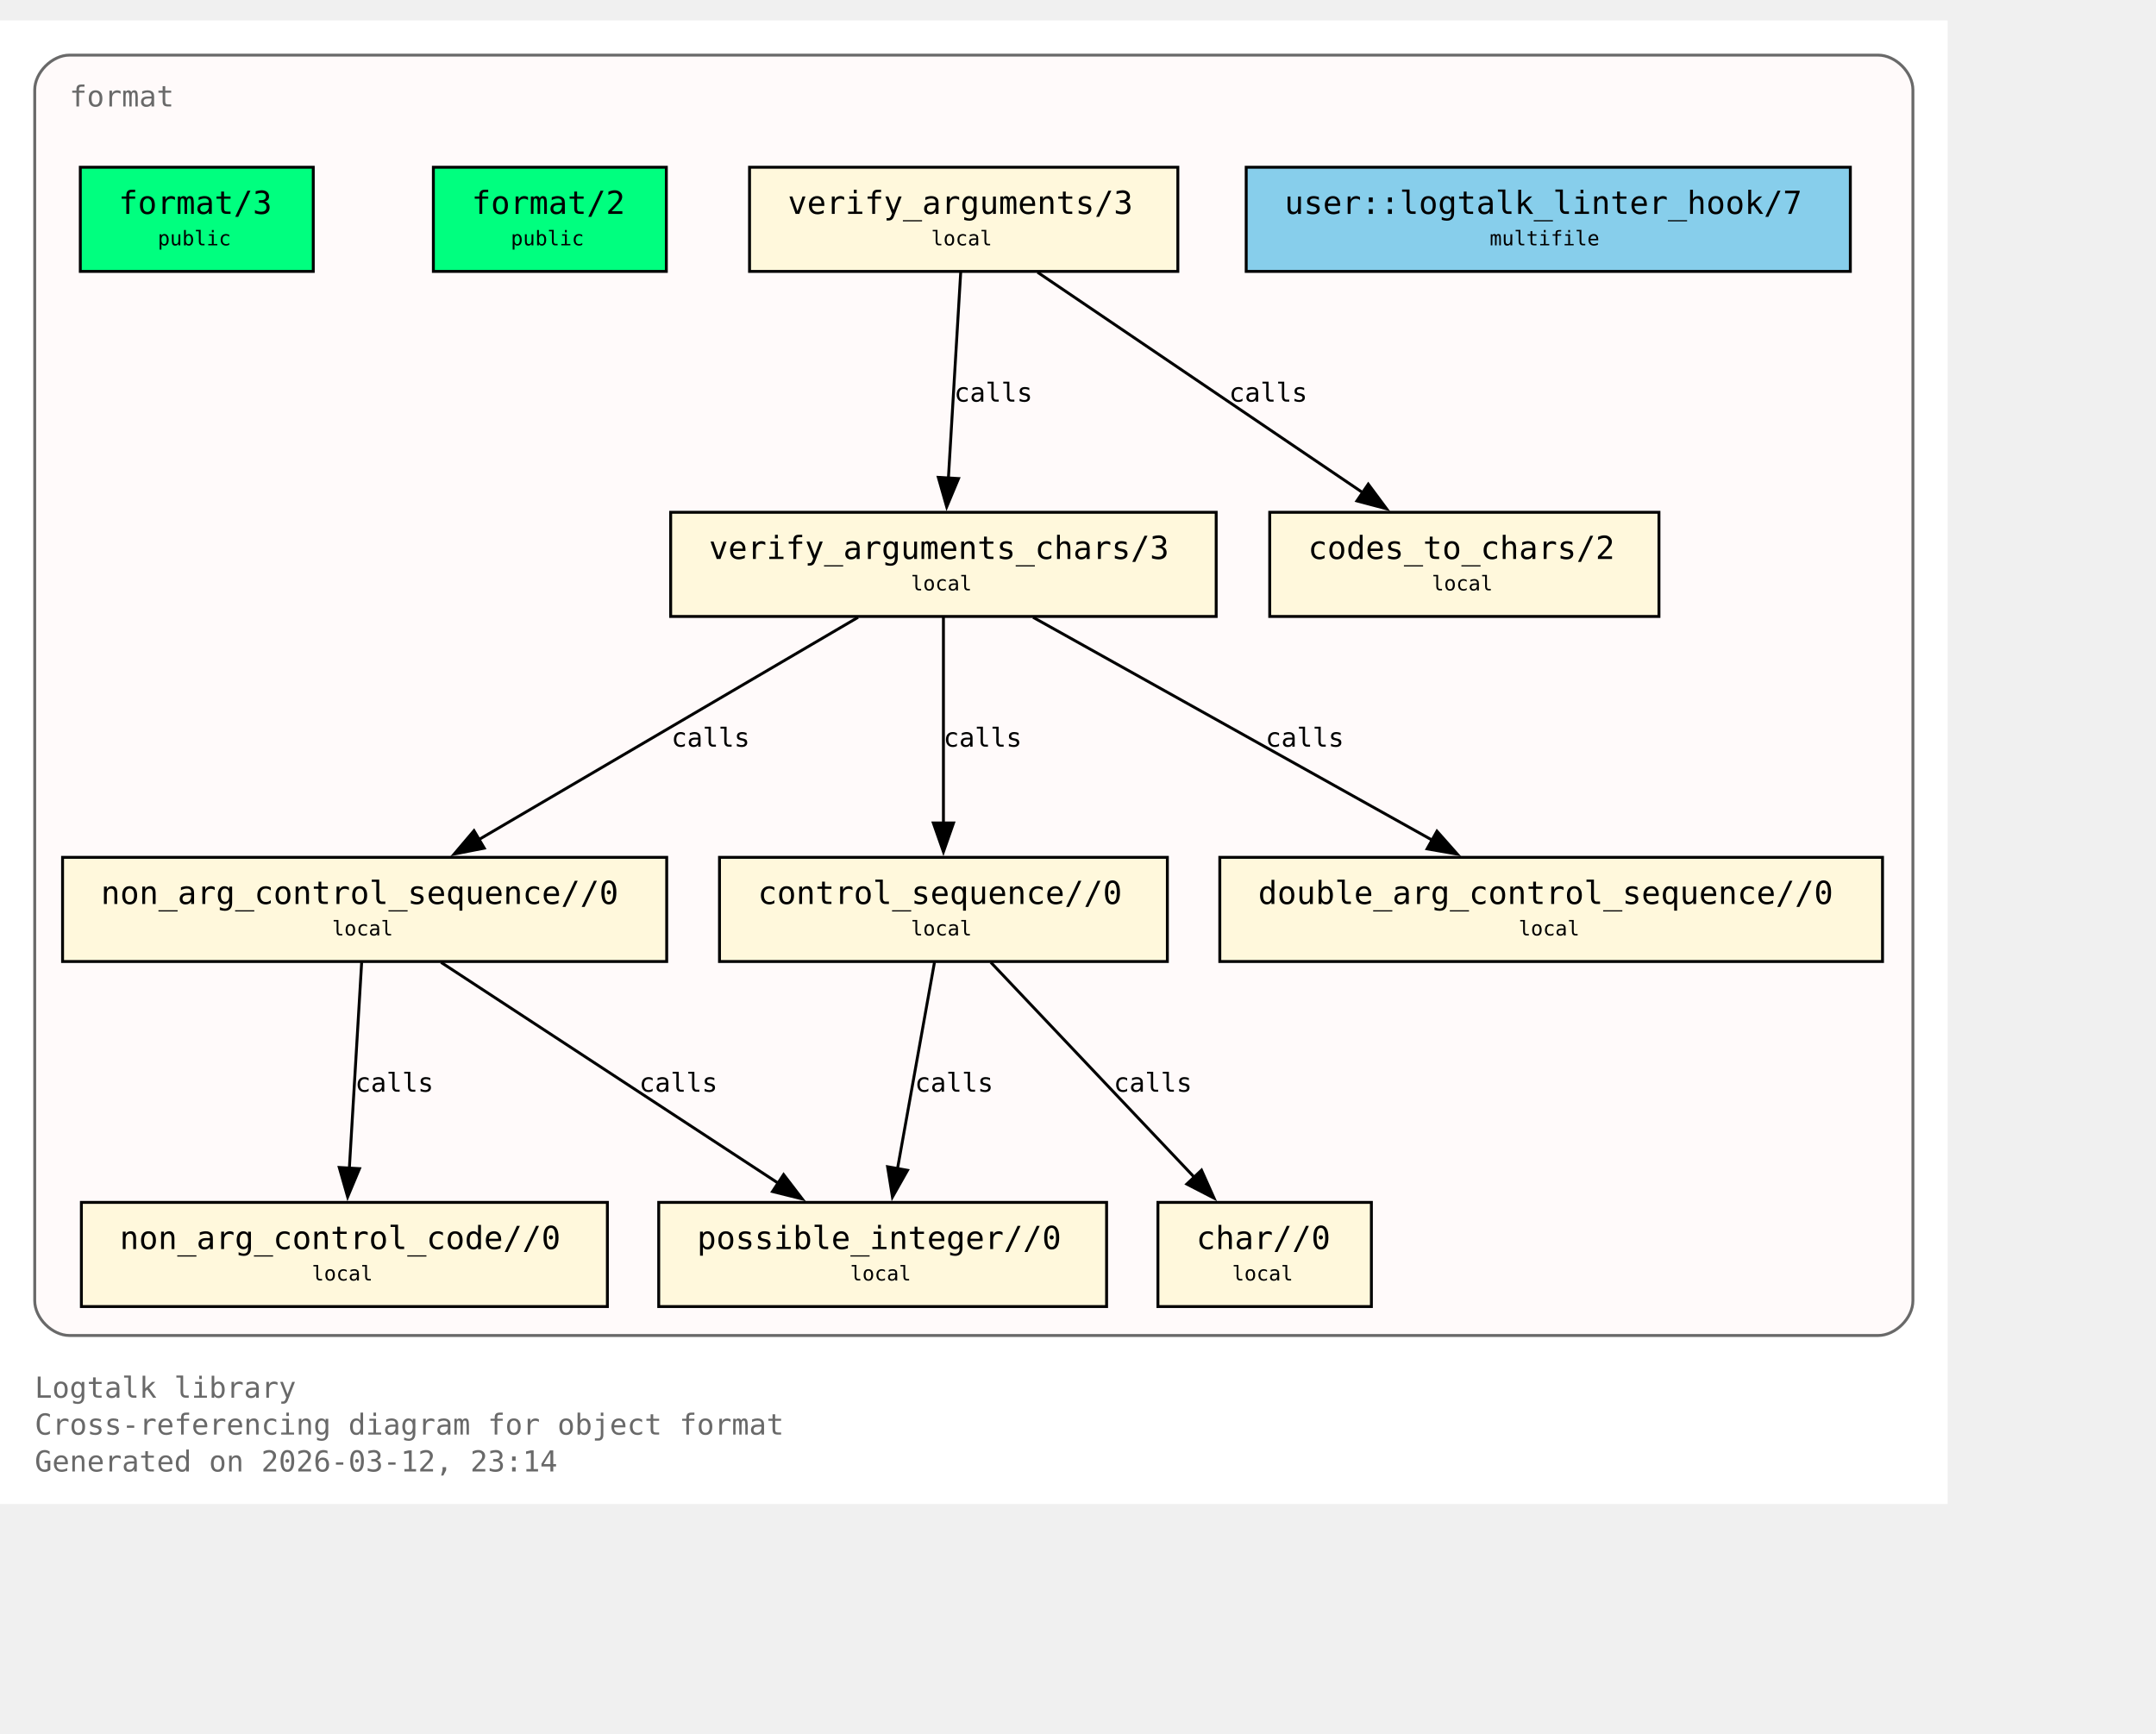
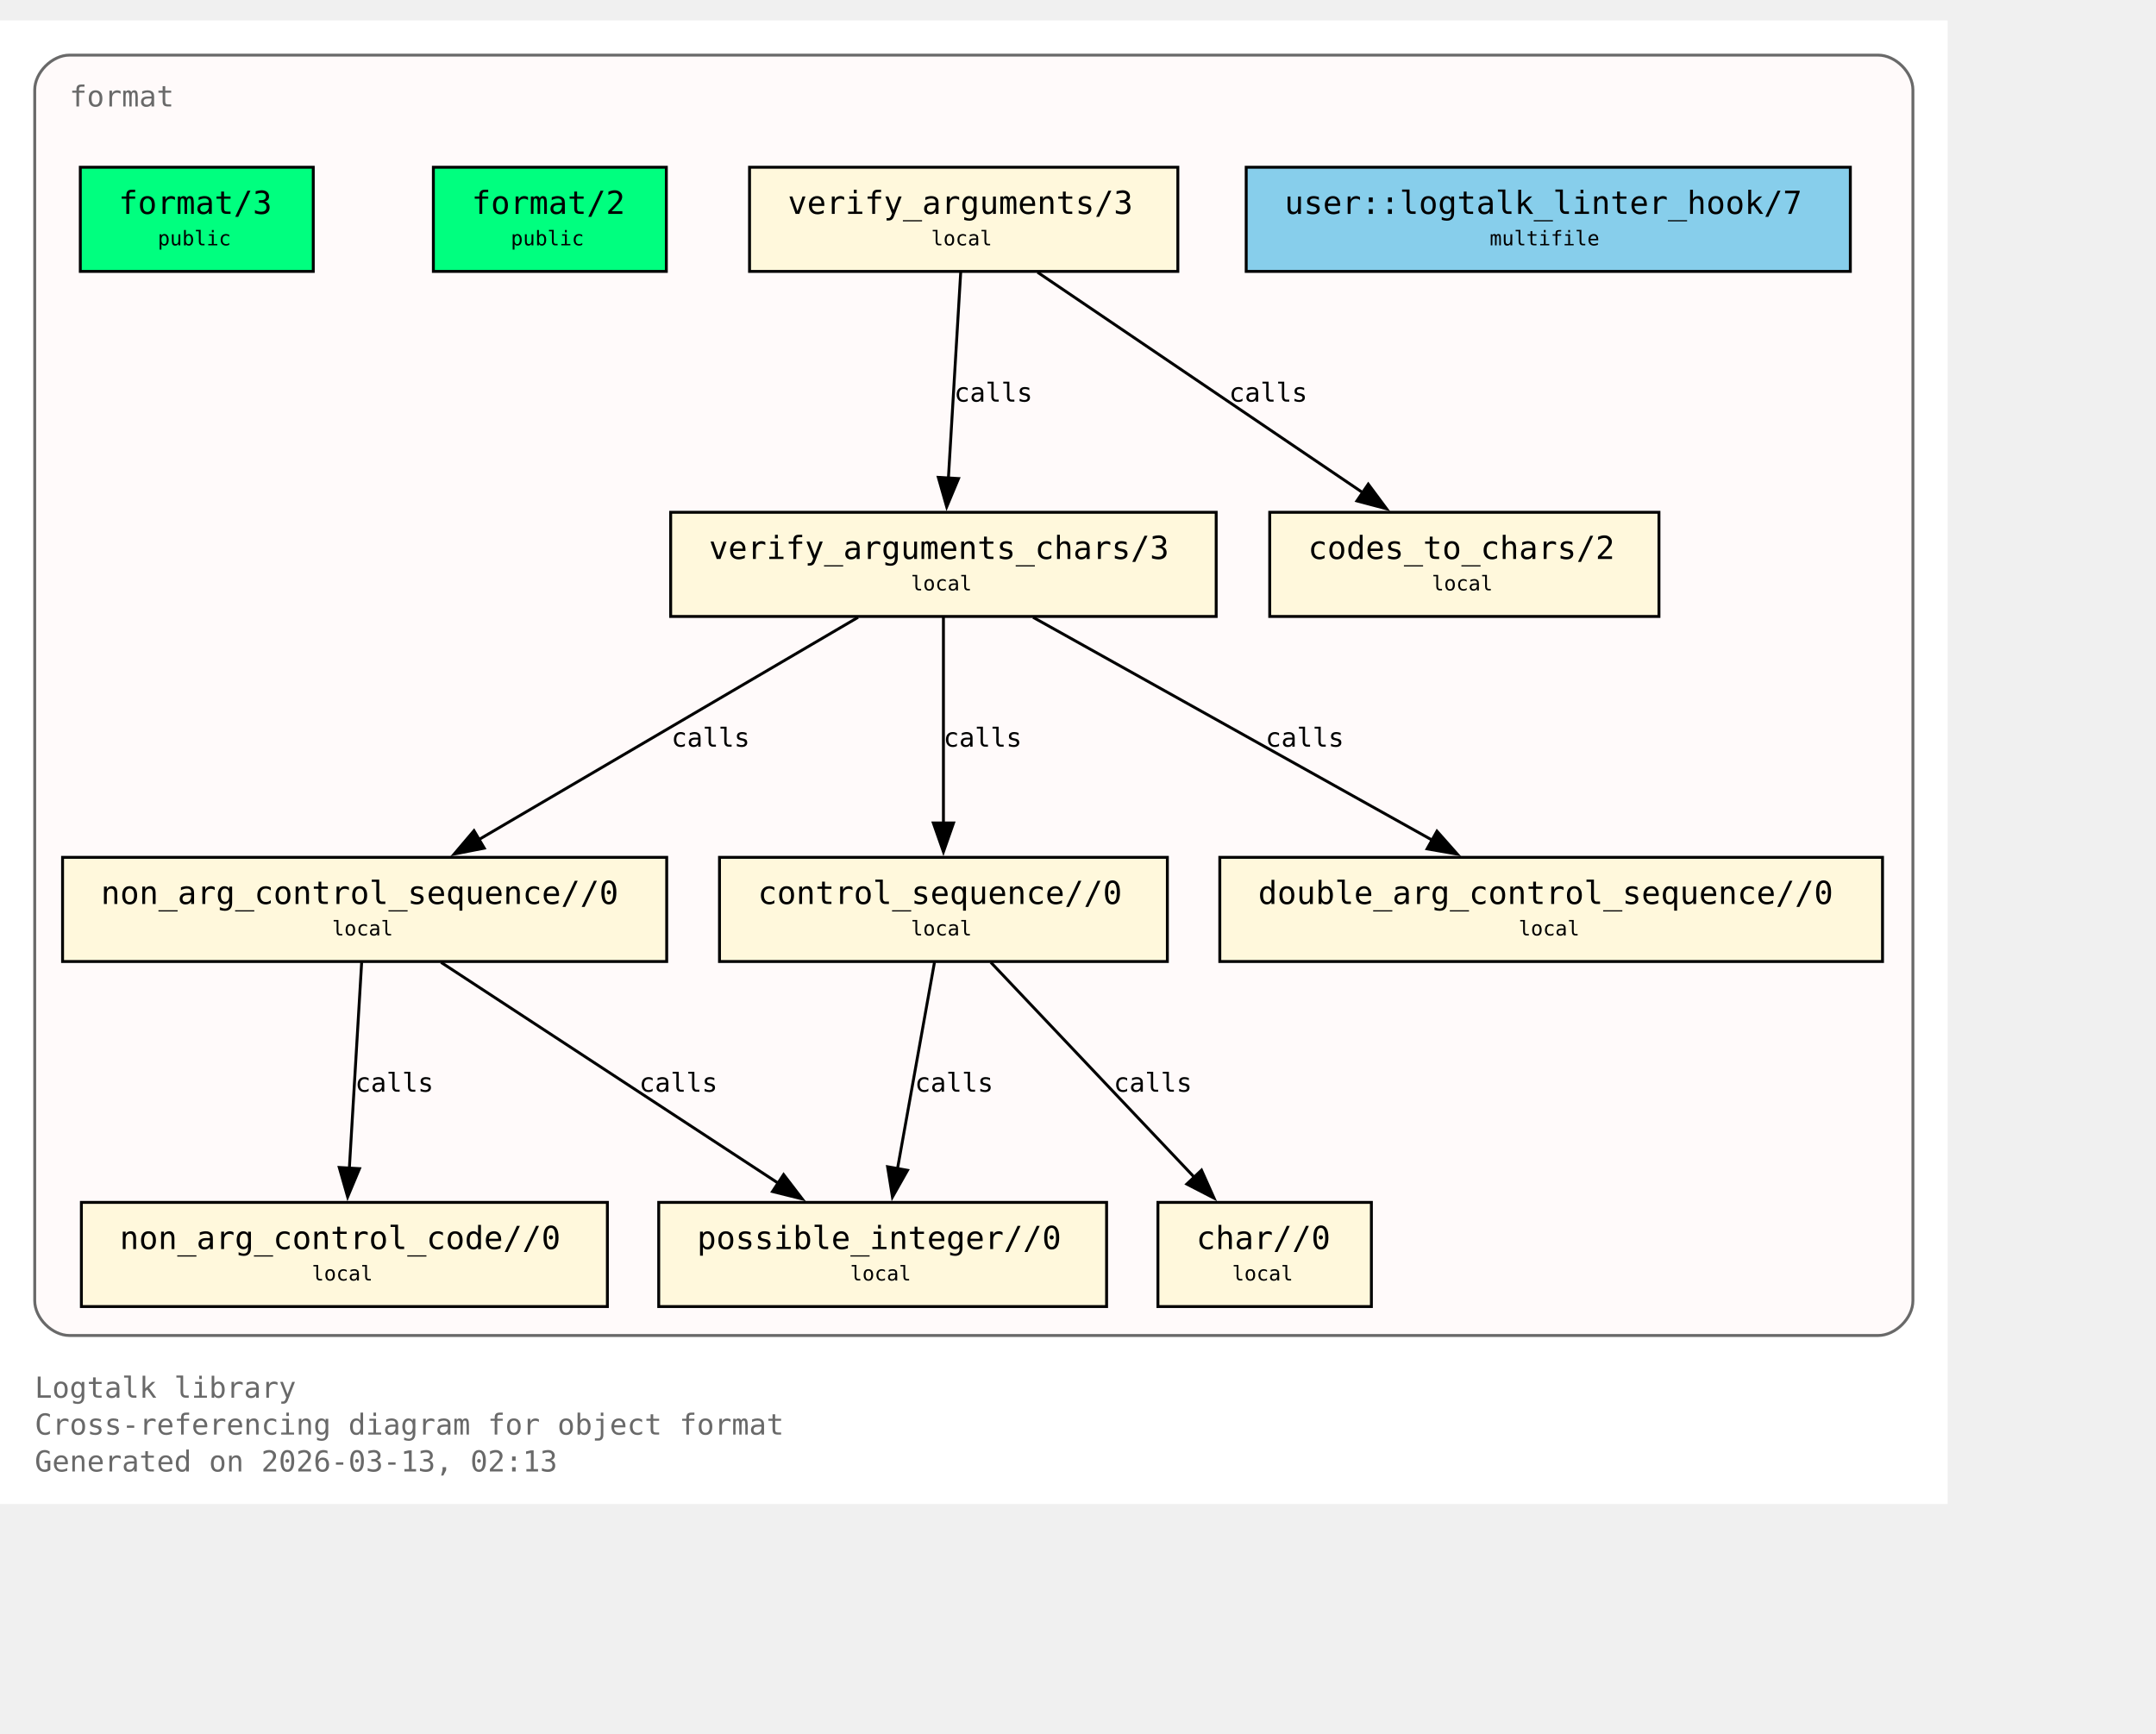
<svg xmlns="http://www.w3.org/2000/svg" xmlns:xlink="http://www.w3.org/1999/xlink" width="817pt" height="657pt" viewBox="72.00 72.00 745.00 585.00">
  <g id="graph0" class="graph" transform="scale(1 1) rotate(0) translate(76 580.75)">
    <polygon fill="white" stroke="none" points="-4,4 -4,-508.75 669,-508.75 669,4 -4,4" />
    <text xml:space="preserve" text-anchor="start" x="8" y="-32.75" font-family="Monospace" font-size="10.00" fill="dimgray">Logtalk library</text>
    <text xml:space="preserve" text-anchor="start" x="8" y="-20" font-family="Monospace" font-size="10.00" fill="dimgray">Cross-referencing diagram for object format</text>
-     <text xml:space="preserve" text-anchor="start" x="8" y="-7.25" font-family="Monospace" font-size="10.00" fill="dimgray">Generated on 2026-03-12, 23:14</text>
+     <text xml:space="preserve" text-anchor="start" x="8" y="-7.25" font-family="Monospace" font-size="10.00" fill="dimgray">Generated on 2026-03-13, 02:13</text>
    <g id="clust1" class="cluster">
      <g id="a_clust1">
        <a xlink:title="format">
          <path fill="snow" stroke="dimgray" d="M20,-54.25C20,-54.25 645,-54.25 645,-54.25 651,-54.25 657,-60.25 657,-66.25 657,-66.25 657,-484.75 657,-484.75 657,-490.75 651,-496.75 645,-496.75 645,-496.75 20,-496.75 20,-496.75 14,-496.75 8,-490.75 8,-484.75 8,-484.75 8,-66.25 8,-66.25 8,-60.25 14,-54.25 20,-54.25" />
          <g id="a_clust1_0">
-             <a xlink:href="https://github.com/LogtalkDotOrg/logtalk3/tree/2904d36a9d2e56072a81f10a9fecc6b2bfcfeb07/library/format/format.lgt#L22" xlink:title="https://github.com/LogtalkDotOrg/logtalk3/tree/2904d36a9d2e56072a81f10a9fecc6b2bfcfeb07/library/format/format.lgt#L22">
+             <a xlink:href="https://github.com/LogtalkDotOrg/logtalk3/tree/1584163cb3a06bc8420d263e24e8f869381c30f4/library/format/format.lgt#L22" xlink:title="https://github.com/LogtalkDotOrg/logtalk3/tree/1584163cb3a06bc8420d263e24e8f869381c30f4/library/format/format.lgt#L22">
              <text xml:space="preserve" text-anchor="start" x="20" y="-479" font-family="Monospace" font-size="10.00" fill="dimgray">format</text>
            </a>
          </g>
        </a>
      </g>
    </g>
    <g id="node1" class="node">
      <polygon fill="springgreen" stroke="black" points="104.25,-458 23.75,-458 23.75,-422 104.25,-422 104.25,-458" />
      <text xml:space="preserve" text-anchor="start" x="31.75" y="-442.25" font-family="Monospace" font-size="9.00"> </text>
      <g id="a_node1_1">
-         <a xlink:href="https://github.com/LogtalkDotOrg/logtalk3/tree/2904d36a9d2e56072a81f10a9fecc6b2bfcfeb07/library/format/format.lgt#L31" xlink:title="https://github.com/LogtalkDotOrg/logtalk3/tree/2904d36a9d2e56072a81f10a9fecc6b2bfcfeb07/library/format/format.lgt#L31">
+         <a xlink:href="https://github.com/LogtalkDotOrg/logtalk3/tree/1584163cb3a06bc8420d263e24e8f869381c30f4/library/format/format.lgt#L31" xlink:title="https://github.com/LogtalkDotOrg/logtalk3/tree/1584163cb3a06bc8420d263e24e8f869381c30f4/library/format/format.lgt#L31">
          <text xml:space="preserve" text-anchor="start" x="37" y="-441.88" font-family="Monospace" font-size="11.00">format/3</text>
        </a>
      </g>
      <text xml:space="preserve" text-anchor="start" x="91" y="-442.25" font-family="Monospace" font-size="9.00"> </text>
      <text xml:space="preserve" text-anchor="start" x="31.75" y="-429.88" font-family="Monospace" font-size="9.00"> </text>
      <text xml:space="preserve" text-anchor="start" x="50.5" y="-431" font-family="Monospace" font-size="7.00">public</text>
      <text xml:space="preserve" text-anchor="start" x="91" y="-429.88" font-family="Monospace" font-size="9.00"> </text>
    </g>
    <g id="node2" class="node">
      <polygon fill="springgreen" stroke="black" points="226.25,-458 145.75,-458 145.75,-422 226.25,-422 226.25,-458" />
      <text xml:space="preserve" text-anchor="start" x="153.75" y="-442.25" font-family="Monospace" font-size="9.00"> </text>
      <g id="a_node2_2">
-         <a xlink:href="https://github.com/LogtalkDotOrg/logtalk3/tree/2904d36a9d2e56072a81f10a9fecc6b2bfcfeb07/library/format/format.lgt#L40" xlink:title="https://github.com/LogtalkDotOrg/logtalk3/tree/2904d36a9d2e56072a81f10a9fecc6b2bfcfeb07/library/format/format.lgt#L40">
+         <a xlink:href="https://github.com/LogtalkDotOrg/logtalk3/tree/1584163cb3a06bc8420d263e24e8f869381c30f4/library/format/format.lgt#L40" xlink:title="https://github.com/LogtalkDotOrg/logtalk3/tree/1584163cb3a06bc8420d263e24e8f869381c30f4/library/format/format.lgt#L40">
          <text xml:space="preserve" text-anchor="start" x="159" y="-441.88" font-family="Monospace" font-size="11.00">format/2</text>
        </a>
      </g>
      <text xml:space="preserve" text-anchor="start" x="213" y="-442.25" font-family="Monospace" font-size="9.00"> </text>
      <text xml:space="preserve" text-anchor="start" x="153.75" y="-429.88" font-family="Monospace" font-size="9.00"> </text>
      <text xml:space="preserve" text-anchor="start" x="172.5" y="-431" font-family="Monospace" font-size="7.00">public</text>
      <text xml:space="preserve" text-anchor="start" x="213" y="-429.88" font-family="Monospace" font-size="9.00"> </text>
    </g>
    <g id="node3" class="node">
      <polygon fill="cornsilk" stroke="black" points="403,-458 255,-458 255,-422 403,-422 403,-458" />
      <text xml:space="preserve" text-anchor="start" x="263" y="-442.25" font-family="Monospace" font-size="9.00"> </text>
      <g id="a_node3_3">
-         <a xlink:href="https://github.com/LogtalkDotOrg/logtalk3/tree/2904d36a9d2e56072a81f10a9fecc6b2bfcfeb07/library/format/format.lgt#L123" xlink:title="https://github.com/LogtalkDotOrg/logtalk3/tree/2904d36a9d2e56072a81f10a9fecc6b2bfcfeb07/library/format/format.lgt#L123">
+         <a xlink:href="https://github.com/LogtalkDotOrg/logtalk3/tree/1584163cb3a06bc8420d263e24e8f869381c30f4/library/format/format.lgt#L123" xlink:title="https://github.com/LogtalkDotOrg/logtalk3/tree/1584163cb3a06bc8420d263e24e8f869381c30f4/library/format/format.lgt#L123">
          <text xml:space="preserve" text-anchor="start" x="268.25" y="-441.88" font-family="Monospace" font-size="11.00">verify_arguments/3</text>
        </a>
      </g>
      <text xml:space="preserve" text-anchor="start" x="389.75" y="-442.25" font-family="Monospace" font-size="9.00"> </text>
      <text xml:space="preserve" text-anchor="start" x="263" y="-429.88" font-family="Monospace" font-size="9.00"> </text>
      <text xml:space="preserve" text-anchor="start" x="317.75" y="-431" font-family="Monospace" font-size="7.00">local</text>
      <text xml:space="preserve" text-anchor="start" x="389.75" y="-429.88" font-family="Monospace" font-size="9.00"> </text>
    </g>
    <g id="node4" class="node">
      <polygon fill="cornsilk" stroke="black" points="416.25,-338.75 227.75,-338.75 227.75,-302.75 416.25,-302.75 416.25,-338.75" />
      <text xml:space="preserve" text-anchor="start" x="235.75" y="-323" font-family="Monospace" font-size="9.00"> </text>
      <g id="a_node4_4">
-         <a xlink:href="https://github.com/LogtalkDotOrg/logtalk3/tree/2904d36a9d2e56072a81f10a9fecc6b2bfcfeb07/library/format/format.lgt#L140" xlink:title="https://github.com/LogtalkDotOrg/logtalk3/tree/2904d36a9d2e56072a81f10a9fecc6b2bfcfeb07/library/format/format.lgt#L140">
+         <a xlink:href="https://github.com/LogtalkDotOrg/logtalk3/tree/1584163cb3a06bc8420d263e24e8f869381c30f4/library/format/format.lgt#L140" xlink:title="https://github.com/LogtalkDotOrg/logtalk3/tree/1584163cb3a06bc8420d263e24e8f869381c30f4/library/format/format.lgt#L140">
          <text xml:space="preserve" text-anchor="start" x="241" y="-322.62" font-family="Monospace" font-size="11.00">verify_arguments_chars/3</text>
        </a>
      </g>
      <text xml:space="preserve" text-anchor="start" x="403" y="-323" font-family="Monospace" font-size="9.00"> </text>
      <text xml:space="preserve" text-anchor="start" x="235.75" y="-310.62" font-family="Monospace" font-size="9.00"> </text>
      <text xml:space="preserve" text-anchor="start" x="310.75" y="-311.75" font-family="Monospace" font-size="7.00">local</text>
      <text xml:space="preserve" text-anchor="start" x="403" y="-310.62" font-family="Monospace" font-size="9.00"> </text>
    </g>
    <g id="edge1" class="edge">
      <g id="a_edge1">
-         <a xlink:href="https://github.com/LogtalkDotOrg/logtalk3/tree/2904d36a9d2e56072a81f10a9fecc6b2bfcfeb07/library/format/format.lgt#L127" xlink:title="calls">
+         <a xlink:href="https://github.com/LogtalkDotOrg/logtalk3/tree/1584163cb3a06bc8420d263e24e8f869381c30f4/library/format/format.lgt#L127" xlink:title="calls">
          <path fill="none" stroke="black" d="M327.97,-421.7C326.85,-403 325.05,-372.87 323.72,-350.58" />
          <polygon fill="black" stroke="black" points="327.22,-350.41 323.13,-340.63 320.23,-350.82 327.22,-350.41" />
        </a>
      </g>
      <g id="a_edge1-label">
-         <a xlink:href="https://github.com/LogtalkDotOrg/logtalk3/tree/2904d36a9d2e56072a81f10a9fecc6b2bfcfeb07/library/format/format.lgt#L127" xlink:title="https://github.com/LogtalkDotOrg/logtalk3/tree/2904d36a9d2e56072a81f10a9fecc6b2bfcfeb07/library/format/format.lgt#L127">
+         <a xlink:href="https://github.com/LogtalkDotOrg/logtalk3/tree/1584163cb3a06bc8420d263e24e8f869381c30f4/library/format/format.lgt#L127" xlink:title="https://github.com/LogtalkDotOrg/logtalk3/tree/1584163cb3a06bc8420d263e24e8f869381c30f4/library/format/format.lgt#L127">
          <text xml:space="preserve" text-anchor="start" x="325.71" y="-377" font-family="Monospace" font-size="9.00">calls</text>
        </a>
      </g>
    </g>
    <g id="node11" class="node">
      <polygon fill="cornsilk" stroke="black" points="569.25,-338.75 434.75,-338.75 434.75,-302.75 569.25,-302.75 569.25,-338.75" />
      <text xml:space="preserve" text-anchor="start" x="442.75" y="-323" font-family="Monospace" font-size="9.00"> </text>
      <g id="a_node11_5">
-         <a xlink:href="https://github.com/LogtalkDotOrg/logtalk3/tree/2904d36a9d2e56072a81f10a9fecc6b2bfcfeb07/library/format/format.lgt#L193" xlink:title="https://github.com/LogtalkDotOrg/logtalk3/tree/2904d36a9d2e56072a81f10a9fecc6b2bfcfeb07/library/format/format.lgt#L193">
+         <a xlink:href="https://github.com/LogtalkDotOrg/logtalk3/tree/1584163cb3a06bc8420d263e24e8f869381c30f4/library/format/format.lgt#L193" xlink:title="https://github.com/LogtalkDotOrg/logtalk3/tree/1584163cb3a06bc8420d263e24e8f869381c30f4/library/format/format.lgt#L193">
          <text xml:space="preserve" text-anchor="start" x="448" y="-322.62" font-family="Monospace" font-size="11.00">codes_to_chars/2</text>
        </a>
      </g>
      <text xml:space="preserve" text-anchor="start" x="556" y="-323" font-family="Monospace" font-size="9.00"> </text>
      <text xml:space="preserve" text-anchor="start" x="442.75" y="-310.62" font-family="Monospace" font-size="9.00"> </text>
      <text xml:space="preserve" text-anchor="start" x="490.75" y="-311.75" font-family="Monospace" font-size="7.00">local</text>
      <text xml:space="preserve" text-anchor="start" x="556" y="-310.62" font-family="Monospace" font-size="9.00"> </text>
    </g>
    <g id="edge2" class="edge">
      <g id="a_edge2">
-         <a xlink:href="https://github.com/LogtalkDotOrg/logtalk3/tree/2904d36a9d2e56072a81f10a9fecc6b2bfcfeb07/library/format/format.lgt#L127" xlink:title="calls">
+         <a xlink:href="https://github.com/LogtalkDotOrg/logtalk3/tree/1584163cb3a06bc8420d263e24e8f869381c30f4/library/format/format.lgt#L127" xlink:title="calls">
          <path fill="none" stroke="black" d="M354.53,-421.7C384.3,-401.52 433.67,-368.06 467,-345.47" />
          <polygon fill="black" stroke="black" points="468.8,-348.48 475.12,-339.97 464.87,-342.68 468.8,-348.48" />
        </a>
      </g>
      <g id="a_edge2-label">
-         <a xlink:href="https://github.com/LogtalkDotOrg/logtalk3/tree/2904d36a9d2e56072a81f10a9fecc6b2bfcfeb07/library/format/format.lgt#L127" xlink:title="https://github.com/LogtalkDotOrg/logtalk3/tree/2904d36a9d2e56072a81f10a9fecc6b2bfcfeb07/library/format/format.lgt#L127">
+         <a xlink:href="https://github.com/LogtalkDotOrg/logtalk3/tree/1584163cb3a06bc8420d263e24e8f869381c30f4/library/format/format.lgt#L127" xlink:title="https://github.com/LogtalkDotOrg/logtalk3/tree/1584163cb3a06bc8420d263e24e8f869381c30f4/library/format/format.lgt#L127">
          <text xml:space="preserve" text-anchor="start" x="420.69" y="-377" font-family="Monospace" font-size="9.00">calls</text>
        </a>
      </g>
    </g>
    <g id="node5" class="node">
      <polygon fill="cornsilk" stroke="black" points="226.38,-219.5 17.62,-219.5 17.62,-183.5 226.38,-183.5 226.38,-219.5" />
      <text xml:space="preserve" text-anchor="start" x="25.62" y="-203.75" font-family="Monospace" font-size="9.00"> </text>
      <g id="a_node5_6">
-         <a xlink:href="https://github.com/LogtalkDotOrg/logtalk3/tree/2904d36a9d2e56072a81f10a9fecc6b2bfcfeb07/library/format/format.lgt#L163" xlink:title="https://github.com/LogtalkDotOrg/logtalk3/tree/2904d36a9d2e56072a81f10a9fecc6b2bfcfeb07/library/format/format.lgt#L163">
+         <a xlink:href="https://github.com/LogtalkDotOrg/logtalk3/tree/1584163cb3a06bc8420d263e24e8f869381c30f4/library/format/format.lgt#L163" xlink:title="https://github.com/LogtalkDotOrg/logtalk3/tree/1584163cb3a06bc8420d263e24e8f869381c30f4/library/format/format.lgt#L163">
          <text xml:space="preserve" text-anchor="start" x="30.88" y="-203.38" font-family="Monospace" font-size="11.00">non_arg_control_sequence//0</text>
        </a>
      </g>
      <text xml:space="preserve" text-anchor="start" x="213.12" y="-203.75" font-family="Monospace" font-size="9.00"> </text>
      <text xml:space="preserve" text-anchor="start" x="25.62" y="-191.38" font-family="Monospace" font-size="9.00"> </text>
      <text xml:space="preserve" text-anchor="start" x="110.75" y="-192.5" font-family="Monospace" font-size="7.00">local</text>
      <text xml:space="preserve" text-anchor="start" x="213.12" y="-191.38" font-family="Monospace" font-size="9.00"> </text>
    </g>
    <g id="edge3" class="edge">
      <g id="a_edge3">
-         <a xlink:href="https://github.com/LogtalkDotOrg/logtalk3/tree/2904d36a9d2e56072a81f10a9fecc6b2bfcfeb07/library/format/format.lgt#L142" xlink:title="calls">
+         <a xlink:href="https://github.com/LogtalkDotOrg/logtalk3/tree/1584163cb3a06bc8420d263e24e8f869381c30f4/library/format/format.lgt#L142" xlink:title="calls">
          <path fill="none" stroke="black" d="M292.49,-302.45C257.78,-282.1 200.01,-248.23 161.47,-225.64" />
          <polygon fill="black" stroke="black" points="163.33,-222.68 152.94,-220.64 159.79,-228.71 163.33,-222.68" />
        </a>
      </g>
      <g id="a_edge3-label">
-         <a xlink:href="https://github.com/LogtalkDotOrg/logtalk3/tree/2904d36a9d2e56072a81f10a9fecc6b2bfcfeb07/library/format/format.lgt#L142" xlink:title="https://github.com/LogtalkDotOrg/logtalk3/tree/2904d36a9d2e56072a81f10a9fecc6b2bfcfeb07/library/format/format.lgt#L142">
+         <a xlink:href="https://github.com/LogtalkDotOrg/logtalk3/tree/1584163cb3a06bc8420d263e24e8f869381c30f4/library/format/format.lgt#L142" xlink:title="https://github.com/LogtalkDotOrg/logtalk3/tree/1584163cb3a06bc8420d263e24e8f869381c30f4/library/format/format.lgt#L142">
          <text xml:space="preserve" text-anchor="start" x="228" y="-257.75" font-family="Monospace" font-size="9.00">calls</text>
        </a>
      </g>
    </g>
    <g id="node7" class="node">
      <polygon fill="cornsilk" stroke="black" points="399.38,-219.5 244.62,-219.5 244.62,-183.5 399.38,-183.5 399.38,-219.5" />
      <text xml:space="preserve" text-anchor="start" x="252.62" y="-203.75" font-family="Monospace" font-size="9.00"> </text>
      <g id="a_node7_7">
-         <a xlink:href="https://github.com/LogtalkDotOrg/logtalk3/tree/2904d36a9d2e56072a81f10a9fecc6b2bfcfeb07/library/format/format.lgt#L179" xlink:title="https://github.com/LogtalkDotOrg/logtalk3/tree/2904d36a9d2e56072a81f10a9fecc6b2bfcfeb07/library/format/format.lgt#L179">
+         <a xlink:href="https://github.com/LogtalkDotOrg/logtalk3/tree/1584163cb3a06bc8420d263e24e8f869381c30f4/library/format/format.lgt#L179" xlink:title="https://github.com/LogtalkDotOrg/logtalk3/tree/1584163cb3a06bc8420d263e24e8f869381c30f4/library/format/format.lgt#L179">
          <text xml:space="preserve" text-anchor="start" x="257.88" y="-203.38" font-family="Monospace" font-size="11.00">control_sequence//0</text>
        </a>
      </g>
      <text xml:space="preserve" text-anchor="start" x="386.12" y="-203.75" font-family="Monospace" font-size="9.00"> </text>
      <text xml:space="preserve" text-anchor="start" x="252.62" y="-191.38" font-family="Monospace" font-size="9.00"> </text>
      <text xml:space="preserve" text-anchor="start" x="310.75" y="-192.5" font-family="Monospace" font-size="7.00">local</text>
      <text xml:space="preserve" text-anchor="start" x="386.12" y="-191.38" font-family="Monospace" font-size="9.00"> </text>
    </g>
    <g id="edge5" class="edge">
      <g id="a_edge5">
-         <a xlink:href="https://github.com/LogtalkDotOrg/logtalk3/tree/2904d36a9d2e56072a81f10a9fecc6b2bfcfeb07/library/format/format.lgt#L149" xlink:title="calls">
+         <a xlink:href="https://github.com/LogtalkDotOrg/logtalk3/tree/1584163cb3a06bc8420d263e24e8f869381c30f4/library/format/format.lgt#L149" xlink:title="calls">
          <path fill="none" stroke="black" d="M322,-302.45C322,-283.75 322,-253.62 322,-231.33" />
          <polygon fill="black" stroke="black" points="325.5,-231.39 322,-221.39 318.5,-231.39 325.5,-231.39" />
        </a>
      </g>
      <g id="a_edge5-label">
-         <a xlink:href="https://github.com/LogtalkDotOrg/logtalk3/tree/2904d36a9d2e56072a81f10a9fecc6b2bfcfeb07/library/format/format.lgt#L149" xlink:title="https://github.com/LogtalkDotOrg/logtalk3/tree/2904d36a9d2e56072a81f10a9fecc6b2bfcfeb07/library/format/format.lgt#L149">
+         <a xlink:href="https://github.com/LogtalkDotOrg/logtalk3/tree/1584163cb3a06bc8420d263e24e8f869381c30f4/library/format/format.lgt#L149" xlink:title="https://github.com/LogtalkDotOrg/logtalk3/tree/1584163cb3a06bc8420d263e24e8f869381c30f4/library/format/format.lgt#L149">
          <text xml:space="preserve" text-anchor="start" x="322" y="-257.75" font-family="Monospace" font-size="9.00">calls</text>
        </a>
      </g>
    </g>
    <g id="node10" class="node">
      <polygon fill="cornsilk" stroke="black" points="646.5,-219.5 417.5,-219.5 417.5,-183.5 646.5,-183.5 646.5,-219.5" />
      <text xml:space="preserve" text-anchor="start" x="425.5" y="-203.75" font-family="Monospace" font-size="9.00"> </text>
      <g id="a_node10_8">
-         <a xlink:href="https://github.com/LogtalkDotOrg/logtalk3/tree/2904d36a9d2e56072a81f10a9fecc6b2bfcfeb07/library/format/format.lgt#L190" xlink:title="https://github.com/LogtalkDotOrg/logtalk3/tree/2904d36a9d2e56072a81f10a9fecc6b2bfcfeb07/library/format/format.lgt#L190">
+         <a xlink:href="https://github.com/LogtalkDotOrg/logtalk3/tree/1584163cb3a06bc8420d263e24e8f869381c30f4/library/format/format.lgt#L190" xlink:title="https://github.com/LogtalkDotOrg/logtalk3/tree/1584163cb3a06bc8420d263e24e8f869381c30f4/library/format/format.lgt#L190">
          <text xml:space="preserve" text-anchor="start" x="430.75" y="-203.38" font-family="Monospace" font-size="11.00">double_arg_control_sequence//0</text>
        </a>
      </g>
      <text xml:space="preserve" text-anchor="start" x="633.25" y="-203.75" font-family="Monospace" font-size="9.00"> </text>
      <text xml:space="preserve" text-anchor="start" x="425.5" y="-191.38" font-family="Monospace" font-size="9.00"> </text>
      <text xml:space="preserve" text-anchor="start" x="520.75" y="-192.5" font-family="Monospace" font-size="7.00">local</text>
      <text xml:space="preserve" text-anchor="start" x="633.25" y="-191.38" font-family="Monospace" font-size="9.00"> </text>
    </g>
    <g id="edge4" class="edge">
      <g id="a_edge4">
-         <a xlink:href="https://github.com/LogtalkDotOrg/logtalk3/tree/2904d36a9d2e56072a81f10a9fecc6b2bfcfeb07/library/format/format.lgt#L146" xlink:title="calls">
+         <a xlink:href="https://github.com/LogtalkDotOrg/logtalk3/tree/1584163cb3a06bc8420d263e24e8f869381c30f4/library/format/format.lgt#L146" xlink:title="calls">
          <path fill="none" stroke="black" d="M352.99,-302.45C389.59,-282.01 450.6,-247.95 491.07,-225.35" />
          <polygon fill="black" stroke="black" points="492.54,-228.54 499.57,-220.61 489.13,-222.43 492.54,-228.54" />
        </a>
      </g>
      <g id="a_edge4-label">
-         <a xlink:href="https://github.com/LogtalkDotOrg/logtalk3/tree/2904d36a9d2e56072a81f10a9fecc6b2bfcfeb07/library/format/format.lgt#L146" xlink:title="https://github.com/LogtalkDotOrg/logtalk3/tree/2904d36a9d2e56072a81f10a9fecc6b2bfcfeb07/library/format/format.lgt#L146">
+         <a xlink:href="https://github.com/LogtalkDotOrg/logtalk3/tree/1584163cb3a06bc8420d263e24e8f869381c30f4/library/format/format.lgt#L146" xlink:title="https://github.com/LogtalkDotOrg/logtalk3/tree/1584163cb3a06bc8420d263e24e8f869381c30f4/library/format/format.lgt#L146">
          <text xml:space="preserve" text-anchor="start" x="433.3" y="-257.75" font-family="Monospace" font-size="9.00">calls</text>
        </a>
      </g>
    </g>
    <g id="node6" class="node">
      <polygon fill="cornsilk" stroke="black" points="205.88,-100.25 24.12,-100.25 24.12,-64.25 205.88,-64.25 205.88,-100.25" />
      <text xml:space="preserve" text-anchor="start" x="32.12" y="-84.5" font-family="Monospace" font-size="9.00"> </text>
      <g id="a_node6_9">
-         <a xlink:href="https://github.com/LogtalkDotOrg/logtalk3/tree/2904d36a9d2e56072a81f10a9fecc6b2bfcfeb07/library/format/format.lgt#L170" xlink:title="https://github.com/LogtalkDotOrg/logtalk3/tree/2904d36a9d2e56072a81f10a9fecc6b2bfcfeb07/library/format/format.lgt#L170">
+         <a xlink:href="https://github.com/LogtalkDotOrg/logtalk3/tree/1584163cb3a06bc8420d263e24e8f869381c30f4/library/format/format.lgt#L170" xlink:title="https://github.com/LogtalkDotOrg/logtalk3/tree/1584163cb3a06bc8420d263e24e8f869381c30f4/library/format/format.lgt#L170">
          <text xml:space="preserve" text-anchor="start" x="37.38" y="-84.12" font-family="Monospace" font-size="11.00">non_arg_control_code//0</text>
        </a>
      </g>
      <text xml:space="preserve" text-anchor="start" x="192.62" y="-84.5" font-family="Monospace" font-size="9.00"> </text>
      <text xml:space="preserve" text-anchor="start" x="32.12" y="-72.12" font-family="Monospace" font-size="9.00"> </text>
      <text xml:space="preserve" text-anchor="start" x="103.75" y="-73.25" font-family="Monospace" font-size="7.00">local</text>
      <text xml:space="preserve" text-anchor="start" x="192.62" y="-72.12" font-family="Monospace" font-size="9.00"> </text>
    </g>
    <g id="edge7" class="edge">
      <g id="a_edge7">
-         <a xlink:href="https://github.com/LogtalkDotOrg/logtalk3/tree/2904d36a9d2e56072a81f10a9fecc6b2bfcfeb07/library/format/format.lgt#L167" xlink:title="calls">
+         <a xlink:href="https://github.com/LogtalkDotOrg/logtalk3/tree/1584163cb3a06bc8420d263e24e8f869381c30f4/library/format/format.lgt#L167" xlink:title="calls">
          <path fill="none" stroke="black" d="M120.97,-183.2C119.85,-164.5 118.05,-134.37 116.72,-112.08" />
          <polygon fill="black" stroke="black" points="120.22,-111.91 116.13,-102.13 113.23,-112.32 120.22,-111.91" />
        </a>
      </g>
      <g id="a_edge7-label">
-         <a xlink:href="https://github.com/LogtalkDotOrg/logtalk3/tree/2904d36a9d2e56072a81f10a9fecc6b2bfcfeb07/library/format/format.lgt#L167" xlink:title="https://github.com/LogtalkDotOrg/logtalk3/tree/2904d36a9d2e56072a81f10a9fecc6b2bfcfeb07/library/format/format.lgt#L167">
+         <a xlink:href="https://github.com/LogtalkDotOrg/logtalk3/tree/1584163cb3a06bc8420d263e24e8f869381c30f4/library/format/format.lgt#L167" xlink:title="https://github.com/LogtalkDotOrg/logtalk3/tree/1584163cb3a06bc8420d263e24e8f869381c30f4/library/format/format.lgt#L167">
          <text xml:space="preserve" text-anchor="start" x="118.71" y="-138.5" font-family="Monospace" font-size="9.00">calls</text>
        </a>
      </g>
    </g>
    <g id="node8" class="node">
      <polygon fill="cornsilk" stroke="black" points="378.38,-100.25 223.62,-100.25 223.62,-64.25 378.38,-64.25 378.38,-100.25" />
      <text xml:space="preserve" text-anchor="start" x="231.62" y="-84.5" font-family="Monospace" font-size="9.00"> </text>
      <g id="a_node8_10">
-         <a xlink:href="https://github.com/LogtalkDotOrg/logtalk3/tree/2904d36a9d2e56072a81f10a9fecc6b2bfcfeb07/library/format/format.lgt#L182" xlink:title="https://github.com/LogtalkDotOrg/logtalk3/tree/2904d36a9d2e56072a81f10a9fecc6b2bfcfeb07/library/format/format.lgt#L182">
+         <a xlink:href="https://github.com/LogtalkDotOrg/logtalk3/tree/1584163cb3a06bc8420d263e24e8f869381c30f4/library/format/format.lgt#L182" xlink:title="https://github.com/LogtalkDotOrg/logtalk3/tree/1584163cb3a06bc8420d263e24e8f869381c30f4/library/format/format.lgt#L182">
          <text xml:space="preserve" text-anchor="start" x="236.88" y="-84.12" font-family="Monospace" font-size="11.00">possible_integer//0</text>
        </a>
      </g>
      <text xml:space="preserve" text-anchor="start" x="365.12" y="-84.5" font-family="Monospace" font-size="9.00"> </text>
      <text xml:space="preserve" text-anchor="start" x="231.62" y="-72.12" font-family="Monospace" font-size="9.00"> </text>
      <text xml:space="preserve" text-anchor="start" x="289.75" y="-73.25" font-family="Monospace" font-size="7.00">local</text>
      <text xml:space="preserve" text-anchor="start" x="365.12" y="-72.12" font-family="Monospace" font-size="9.00"> </text>
    </g>
    <g id="edge6" class="edge">
      <g id="a_edge6">
-         <a xlink:href="https://github.com/LogtalkDotOrg/logtalk3/tree/2904d36a9d2e56072a81f10a9fecc6b2bfcfeb07/library/format/format.lgt#L167" xlink:title="calls">
+         <a xlink:href="https://github.com/LogtalkDotOrg/logtalk3/tree/1584163cb3a06bc8420d263e24e8f869381c30f4/library/format/format.lgt#L167" xlink:title="calls">
          <path fill="none" stroke="black" d="M148.41,-183.2C179.35,-162.94 230.74,-129.27 265.23,-106.68" />
          <polygon fill="black" stroke="black" points="266.77,-109.86 273.21,-101.45 262.93,-104 266.77,-109.86" />
        </a>
      </g>
      <g id="a_edge6-label">
-         <a xlink:href="https://github.com/LogtalkDotOrg/logtalk3/tree/2904d36a9d2e56072a81f10a9fecc6b2bfcfeb07/library/format/format.lgt#L167" xlink:title="https://github.com/LogtalkDotOrg/logtalk3/tree/2904d36a9d2e56072a81f10a9fecc6b2bfcfeb07/library/format/format.lgt#L167">
+         <a xlink:href="https://github.com/LogtalkDotOrg/logtalk3/tree/1584163cb3a06bc8420d263e24e8f869381c30f4/library/format/format.lgt#L167" xlink:title="https://github.com/LogtalkDotOrg/logtalk3/tree/1584163cb3a06bc8420d263e24e8f869381c30f4/library/format/format.lgt#L167">
          <text xml:space="preserve" text-anchor="start" x="216.87" y="-138.5" font-family="Monospace" font-size="9.00">calls</text>
        </a>
      </g>
    </g>
    <g id="edge8" class="edge">
      <g id="a_edge8">
-         <a xlink:href="https://github.com/LogtalkDotOrg/logtalk3/tree/2904d36a9d2e56072a81f10a9fecc6b2bfcfeb07/library/format/format.lgt#L179" xlink:title="calls">
+         <a xlink:href="https://github.com/LogtalkDotOrg/logtalk3/tree/1584163cb3a06bc8420d263e24e8f869381c30f4/library/format/format.lgt#L179" xlink:title="calls">
          <path fill="none" stroke="black" d="M318.9,-183.2C315.54,-164.41 310.11,-134.09 306.11,-111.77" />
          <polygon fill="black" stroke="black" points="309.59,-111.34 304.38,-102.11 302.7,-112.57 309.59,-111.34" />
        </a>
      </g>
      <g id="a_edge8-label">
-         <a xlink:href="https://github.com/LogtalkDotOrg/logtalk3/tree/2904d36a9d2e56072a81f10a9fecc6b2bfcfeb07/library/format/format.lgt#L179" xlink:title="https://github.com/LogtalkDotOrg/logtalk3/tree/2904d36a9d2e56072a81f10a9fecc6b2bfcfeb07/library/format/format.lgt#L179">
+         <a xlink:href="https://github.com/LogtalkDotOrg/logtalk3/tree/1584163cb3a06bc8420d263e24e8f869381c30f4/library/format/format.lgt#L179" xlink:title="https://github.com/LogtalkDotOrg/logtalk3/tree/1584163cb3a06bc8420d263e24e8f869381c30f4/library/format/format.lgt#L179">
          <text xml:space="preserve" text-anchor="start" x="312.13" y="-138.5" font-family="Monospace" font-size="9.00">calls</text>
        </a>
      </g>
    </g>
    <g id="node9" class="node">
      <polygon fill="cornsilk" stroke="black" points="469.88,-100.25 396.12,-100.25 396.12,-64.25 469.88,-64.25 469.88,-100.25" />
      <text xml:space="preserve" text-anchor="start" x="404.12" y="-84.5" font-family="Monospace" font-size="9.00"> </text>
      <g id="a_node9_11">
-         <a xlink:href="https://github.com/LogtalkDotOrg/logtalk3/tree/2904d36a9d2e56072a81f10a9fecc6b2bfcfeb07/library/format/format.lgt#L187" xlink:title="https://github.com/LogtalkDotOrg/logtalk3/tree/2904d36a9d2e56072a81f10a9fecc6b2bfcfeb07/library/format/format.lgt#L187">
+         <a xlink:href="https://github.com/LogtalkDotOrg/logtalk3/tree/1584163cb3a06bc8420d263e24e8f869381c30f4/library/format/format.lgt#L187" xlink:title="https://github.com/LogtalkDotOrg/logtalk3/tree/1584163cb3a06bc8420d263e24e8f869381c30f4/library/format/format.lgt#L187">
          <text xml:space="preserve" text-anchor="start" x="409.38" y="-84.12" font-family="Monospace" font-size="11.00">char//0</text>
        </a>
      </g>
      <text xml:space="preserve" text-anchor="start" x="456.62" y="-84.5" font-family="Monospace" font-size="9.00"> </text>
      <text xml:space="preserve" text-anchor="start" x="404.12" y="-72.12" font-family="Monospace" font-size="9.00"> </text>
      <text xml:space="preserve" text-anchor="start" x="421.75" y="-73.25" font-family="Monospace" font-size="7.00">local</text>
      <text xml:space="preserve" text-anchor="start" x="456.62" y="-72.12" font-family="Monospace" font-size="9.00"> </text>
    </g>
    <g id="edge9" class="edge">
      <g id="a_edge9">
-         <a xlink:href="https://github.com/LogtalkDotOrg/logtalk3/tree/2904d36a9d2e56072a81f10a9fecc6b2bfcfeb07/library/format/format.lgt#L179" xlink:title="calls">
+         <a xlink:href="https://github.com/LogtalkDotOrg/logtalk3/tree/1584163cb3a06bc8420d263e24e8f869381c30f4/library/format/format.lgt#L179" xlink:title="calls">
          <path fill="none" stroke="black" d="M338.38,-183.2C356.99,-163.54 387.54,-131.27 408.87,-108.74" />
          <polygon fill="black" stroke="black" points="411.18,-111.39 415.51,-101.72 406.1,-106.58 411.18,-111.39" />
        </a>
      </g>
      <g id="a_edge9-label">
-         <a xlink:href="https://github.com/LogtalkDotOrg/logtalk3/tree/2904d36a9d2e56072a81f10a9fecc6b2bfcfeb07/library/format/format.lgt#L179" xlink:title="https://github.com/LogtalkDotOrg/logtalk3/tree/2904d36a9d2e56072a81f10a9fecc6b2bfcfeb07/library/format/format.lgt#L179">
+         <a xlink:href="https://github.com/LogtalkDotOrg/logtalk3/tree/1584163cb3a06bc8420d263e24e8f869381c30f4/library/format/format.lgt#L179" xlink:title="https://github.com/LogtalkDotOrg/logtalk3/tree/1584163cb3a06bc8420d263e24e8f869381c30f4/library/format/format.lgt#L179">
          <text xml:space="preserve" text-anchor="start" x="380.83" y="-138.5" font-family="Monospace" font-size="9.00">calls</text>
        </a>
      </g>
    </g>
    <g id="node12" class="node">
      <polygon fill="skyblue" stroke="black" points="635.38,-458 426.62,-458 426.62,-422 635.38,-422 635.38,-458" />
      <text xml:space="preserve" text-anchor="start" x="434.62" y="-442.25" font-family="Monospace" font-size="9.00"> </text>
      <g id="a_node12_12">
-         <a xlink:href="https://github.com/LogtalkDotOrg/logtalk3/tree/2904d36a9d2e56072a81f10a9fecc6b2bfcfeb07/library/format/format.lgt#L110" xlink:title="https://github.com/LogtalkDotOrg/logtalk3/tree/2904d36a9d2e56072a81f10a9fecc6b2bfcfeb07/library/format/format.lgt#L110">
+         <a xlink:href="https://github.com/LogtalkDotOrg/logtalk3/tree/1584163cb3a06bc8420d263e24e8f869381c30f4/library/format/format.lgt#L110" xlink:title="https://github.com/LogtalkDotOrg/logtalk3/tree/1584163cb3a06bc8420d263e24e8f869381c30f4/library/format/format.lgt#L110">
          <text xml:space="preserve" text-anchor="start" x="439.88" y="-441.88" font-family="Monospace" font-size="11.00">user::logtalk_linter_hook/7</text>
        </a>
      </g>
      <text xml:space="preserve" text-anchor="start" x="622.12" y="-442.25" font-family="Monospace" font-size="9.00"> </text>
      <text xml:space="preserve" text-anchor="start" x="434.62" y="-429.88" font-family="Monospace" font-size="9.00"> </text>
      <text xml:space="preserve" text-anchor="start" x="510.75" y="-431" font-family="Monospace" font-size="7.00">multifile</text>
      <text xml:space="preserve" text-anchor="start" x="622.12" y="-429.88" font-family="Monospace" font-size="9.00"> </text>
    </g>
  </g>
</svg>
